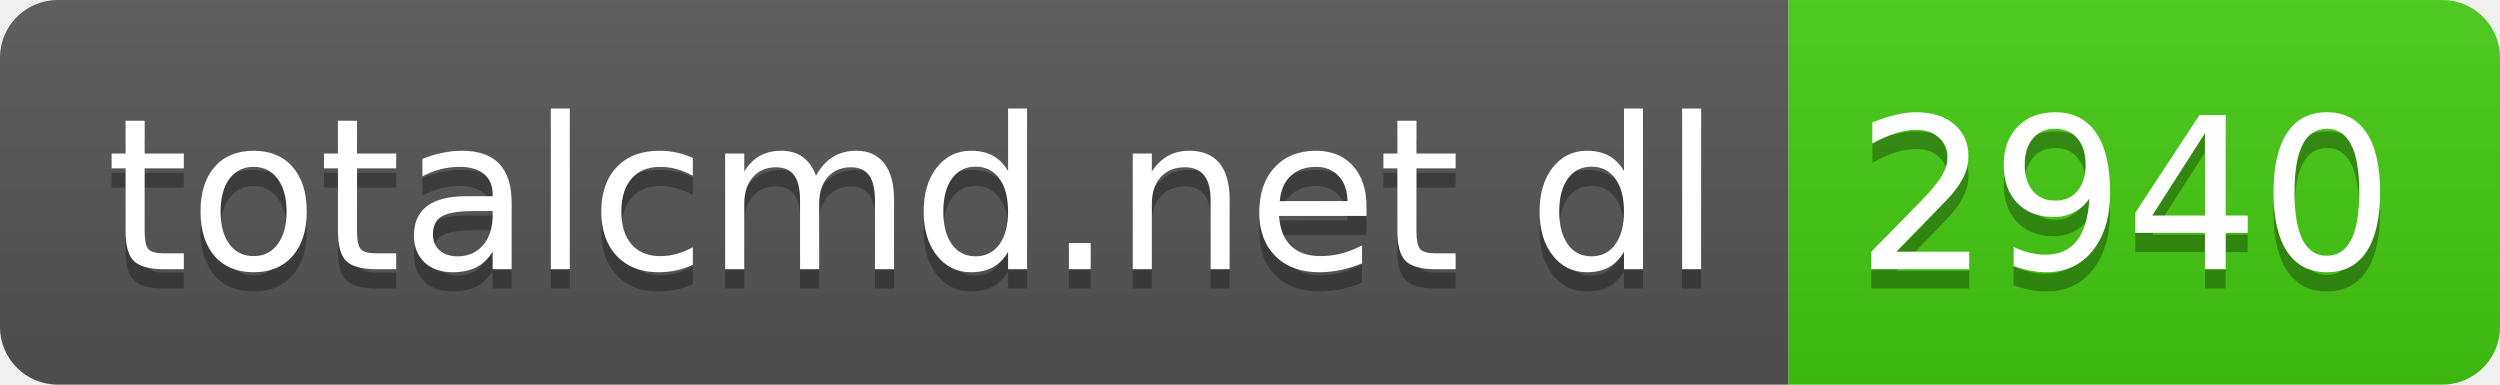
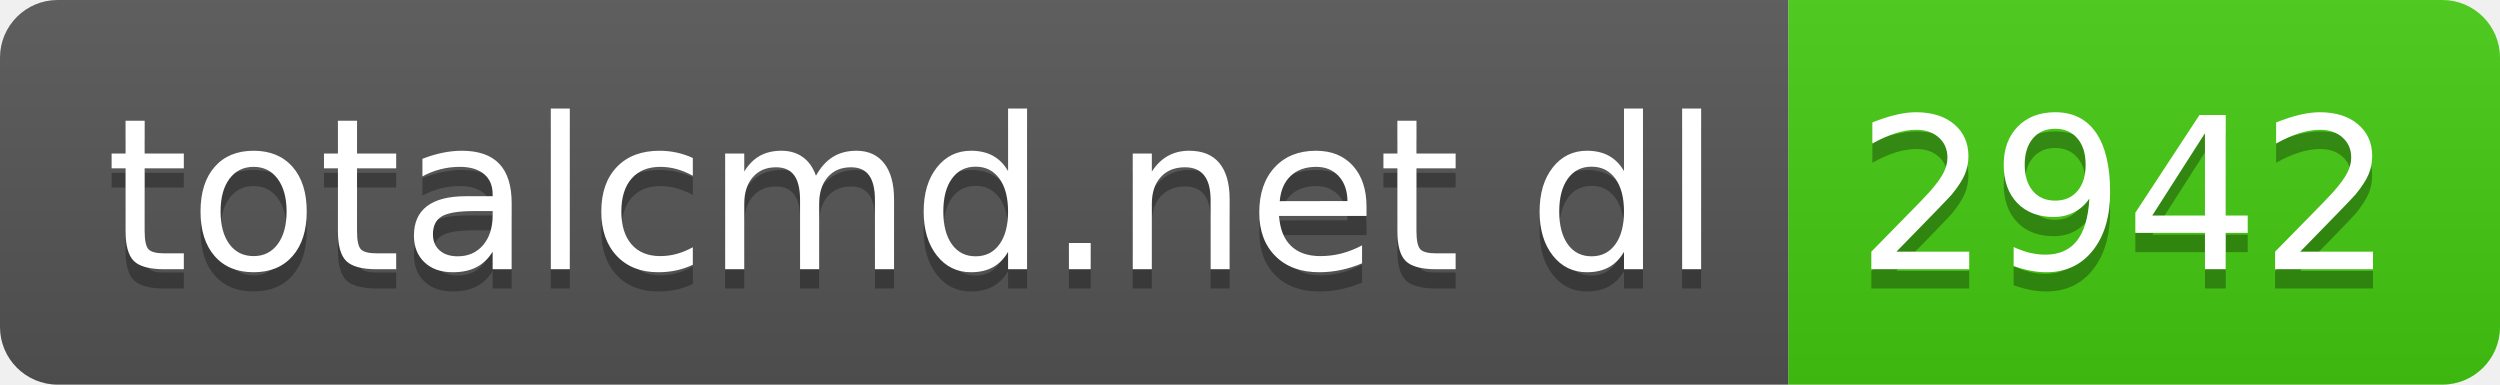
- <svg xmlns="http://www.w3.org/2000/svg" width="130" height="20" role="img" aria-label="totalcmd.net dl: 2940">
+ <svg xmlns="http://www.w3.org/2000/svg" width="130" height="20" role="img" aria-label="totalcmd.net dl: 2942">
  <linearGradient id="s" x2="0" y2="100%">
    <stop offset="0" stop-color="#bbb" stop-opacity=".1" />
    <stop offset="1" stop-opacity=".1" />
  </linearGradient>
  <clipPath id="r">
    <rect width="130" height="20" rx="3" fill="#fff" />
  </clipPath>
  <g clip-path="url(#r)">
    <rect width="93" height="20" fill="#555" />
    <rect x="93" width="37" height="20" fill="#4c1" />
    <rect width="130" height="20" fill="url(#s)" />
  </g>
  <g fill="#fff" text-anchor="middle" font-family="Verdana,Geneva,DejaVu Sans,sans-serif" text-rendering="geometricPrecision" font-size="110">
    <text aria-hidden="true" x="475" y="150" fill="#010101" fill-opacity=".3" transform="scale(.1)" textLength="830">totalcmd.net dl</text>
    <text x="475" y="140" transform="scale(.1)" fill="#fff" textLength="830">totalcmd.net dl</text>
-     <text aria-hidden="true" x="1105" y="150" fill="#010101" fill-opacity=".3" transform="scale(.1)" textLength="270">2940</text>
-     <text x="1105" y="140" transform="scale(.1)" fill="#fff" textLength="270">2940</text>
+     <text aria-hidden="true" x="1105" y="150" fill="#010101" fill-opacity=".3" transform="scale(.1)" textLength="270">2942</text>
+     <text x="1105" y="140" transform="scale(.1)" fill="#fff" textLength="270">2942</text>
  </g>
</svg>
